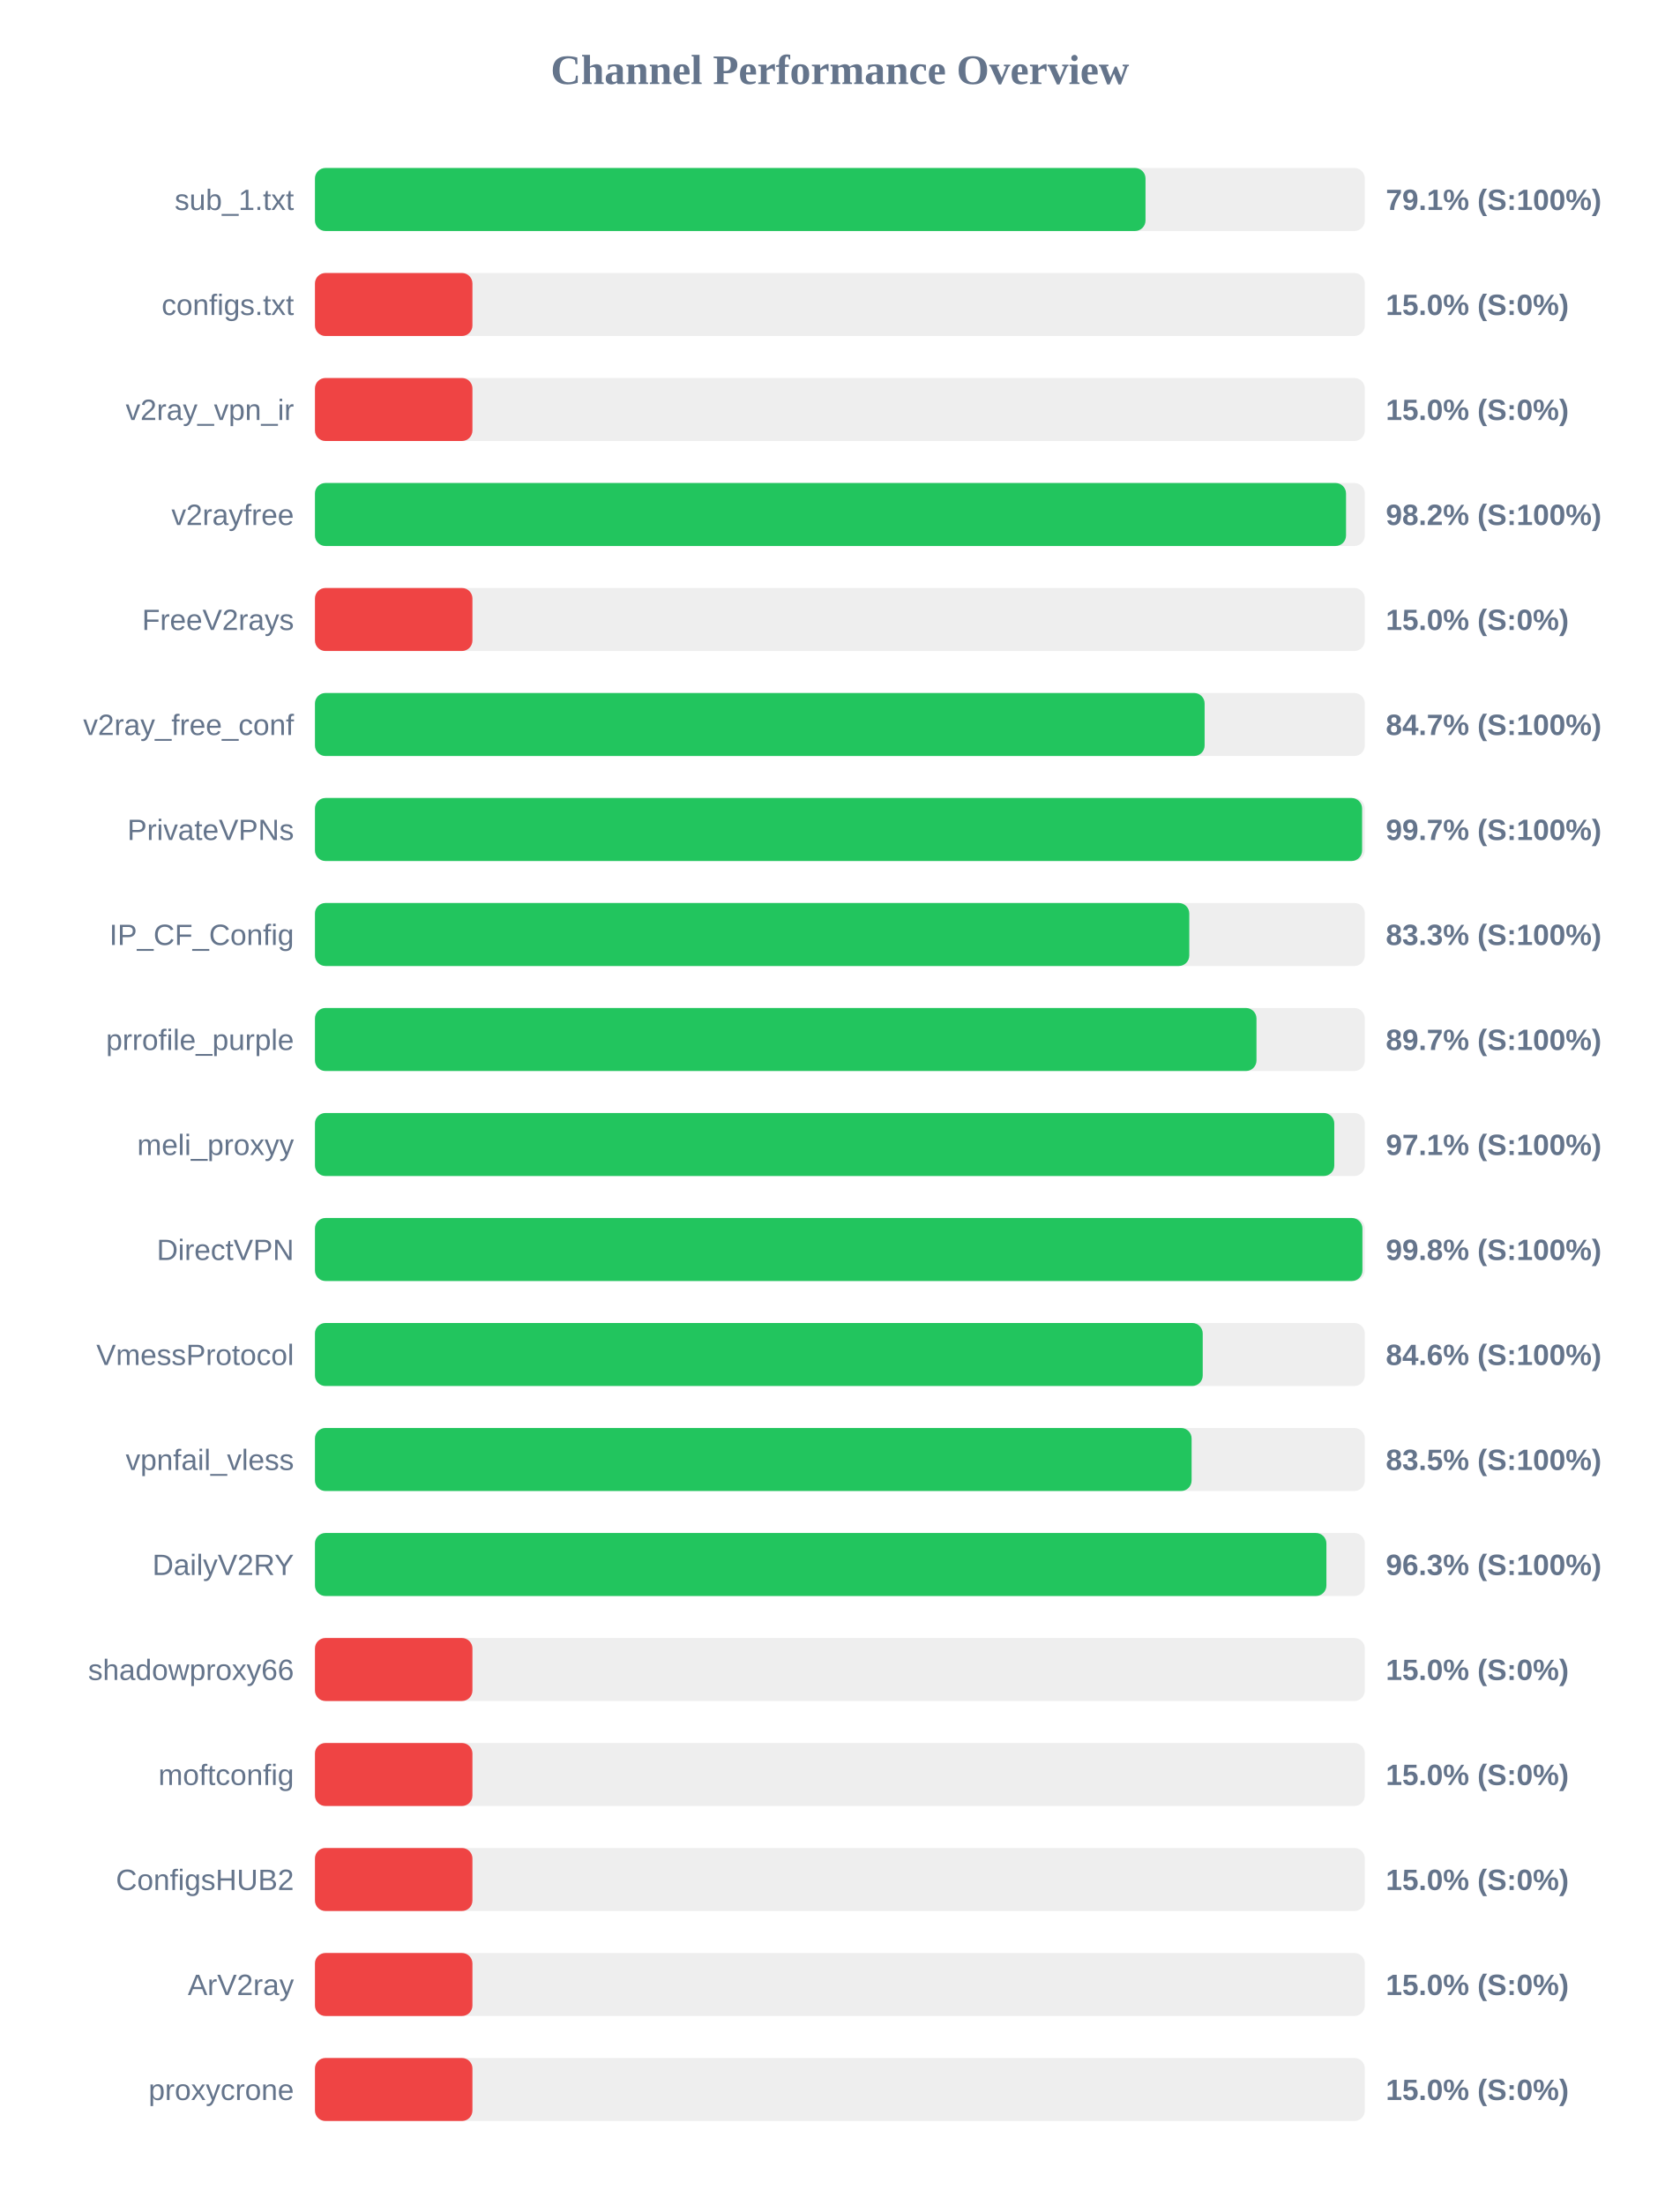
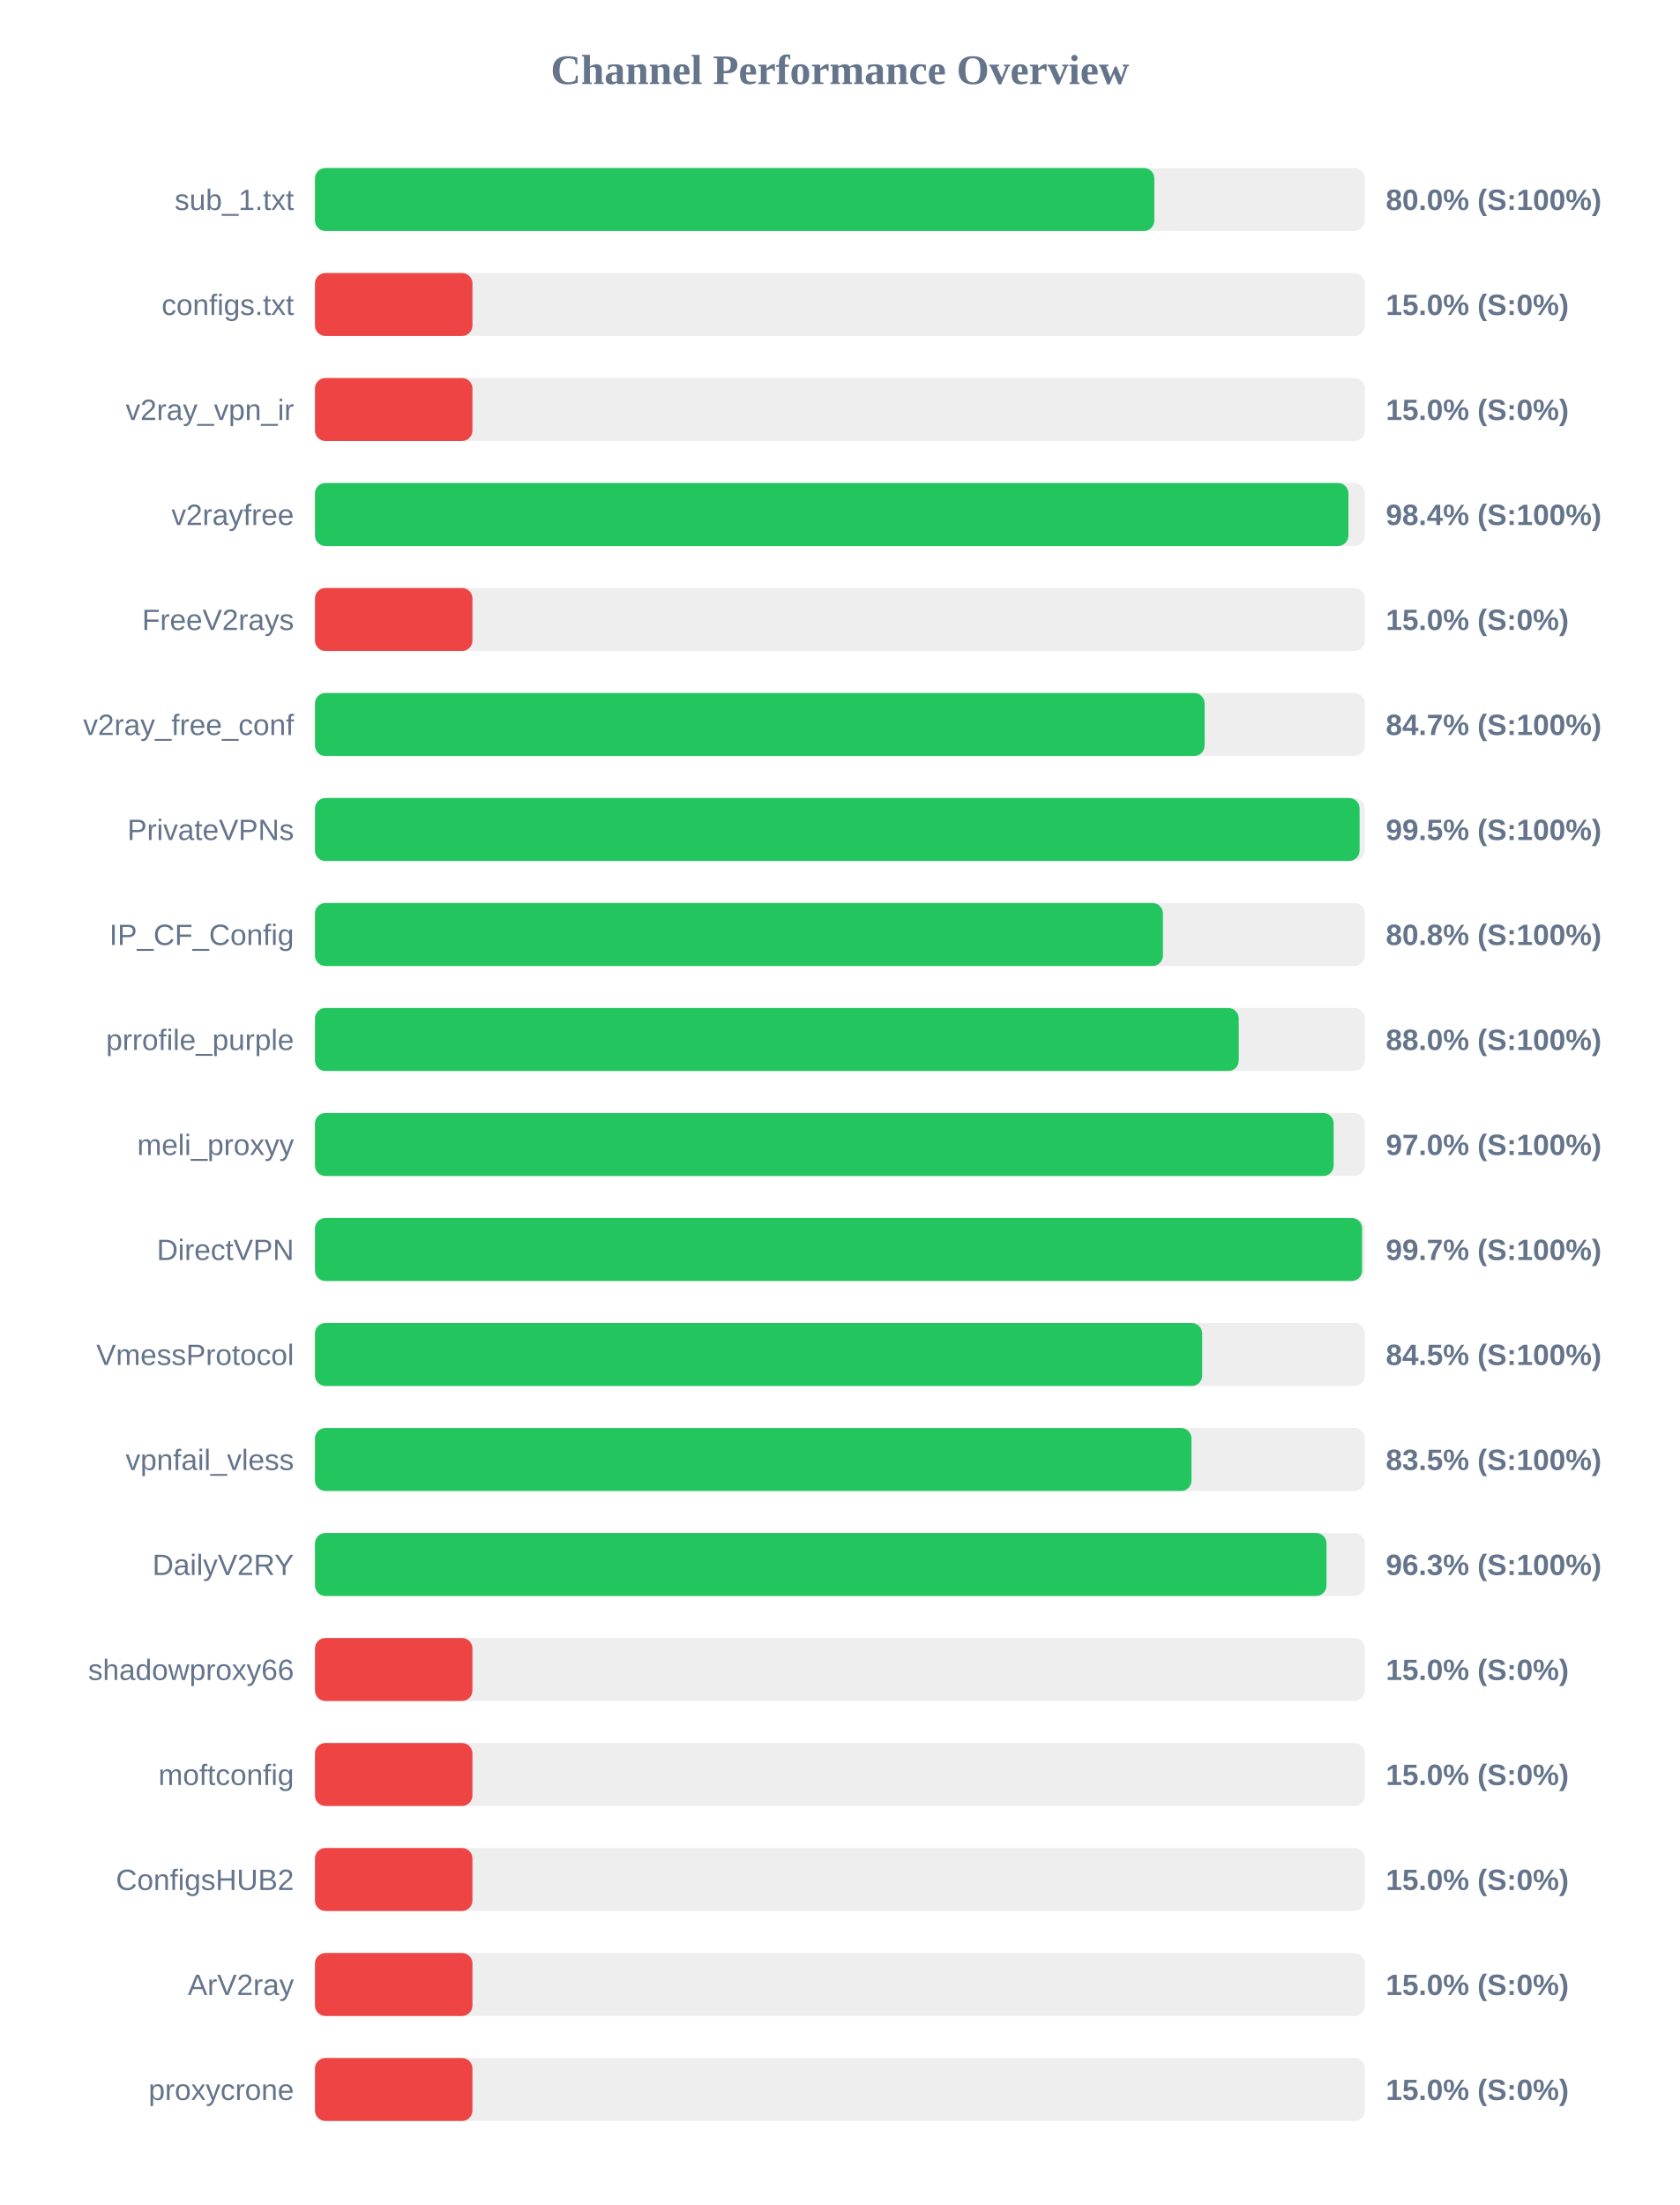
<svg xmlns="http://www.w3.org/2000/svg" width="800" height="1050" version="1.1">
  <style>
        .row { font: 14px Arial; fill: #64748b; }
        .score { font: bold 14px Arial; fill: #64748b; }
    </style>
  <text x="400" y="40" text-anchor="middle" font-size="20px" font-weight="bold" fill="#64748b">Channel Performance Overview</text>
  <rect x="150" y="80" width="500" height="30" fill="#eee" rx="5" />
-   <rect x="150" y="80" width="395.55" height="30" fill="#22c55e" rx="5" />
+   <rect x="150" y="80" width="399.75" height="30" fill="#22c55e" rx="5" />
  <text x="140" y="100" text-anchor="end" class="row">sub_1.txt</text>
-   <text x="660" y="100" text-anchor="start" class="score">79.1% (S:100%)</text>
+   <text x="660" y="100" text-anchor="start" class="score">80.0% (S:100%)</text>
  <rect x="150" y="130" width="500" height="30" fill="#eee" rx="5" />
  <rect x="150" y="130" width="75.0" height="30" fill="#ef4444" rx="5" />
  <text x="140" y="150" text-anchor="end" class="row">configs.txt</text>
  <text x="660" y="150" text-anchor="start" class="score">15.0% (S:0%)</text>
  <rect x="150" y="180" width="500" height="30" fill="#eee" rx="5" />
  <rect x="150" y="180" width="75.0" height="30" fill="#ef4444" rx="5" />
  <text x="140" y="200" text-anchor="end" class="row">v2ray_vpn_ir</text>
  <text x="660" y="200" text-anchor="start" class="score">15.0% (S:0%)</text>
  <rect x="150" y="230" width="500" height="30" fill="#eee" rx="5" />
-   <rect x="150" y="230" width="491.05" height="30" fill="#22c55e" rx="5" />
+   <rect x="150" y="230" width="492.2" height="30" fill="#22c55e" rx="5" />
  <text x="140" y="250" text-anchor="end" class="row">v2rayfree</text>
-   <text x="660" y="250" text-anchor="start" class="score">98.2% (S:100%)</text>
+   <text x="660" y="250" text-anchor="start" class="score">98.4% (S:100%)</text>
  <rect x="150" y="280" width="500" height="30" fill="#eee" rx="5" />
  <rect x="150" y="280" width="75.0" height="30" fill="#ef4444" rx="5" />
  <text x="140" y="300" text-anchor="end" class="row">FreeV2rays</text>
  <text x="660" y="300" text-anchor="start" class="score">15.0% (S:0%)</text>
  <rect x="150" y="330" width="500" height="30" fill="#eee" rx="5" />
  <rect x="150" y="330" width="423.7" height="30" fill="#22c55e" rx="5" />
  <text x="140" y="350" text-anchor="end" class="row">v2ray_free_conf</text>
  <text x="660" y="350" text-anchor="start" class="score">84.7% (S:100%)</text>
  <rect x="150" y="380" width="500" height="30" fill="#eee" rx="5" />
-   <rect x="150" y="380" width="498.7" height="30" fill="#22c55e" rx="5" />
+   <rect x="150" y="380" width="497.5" height="30" fill="#22c55e" rx="5" />
  <text x="140" y="400" text-anchor="end" class="row">PrivateVPNs</text>
-   <text x="660" y="400" text-anchor="start" class="score">99.7% (S:100%)</text>
+   <text x="660" y="400" text-anchor="start" class="score">99.5% (S:100%)</text>
  <rect x="150" y="430" width="500" height="30" fill="#eee" rx="5" />
-   <rect x="150" y="430" width="416.4" height="30" fill="#22c55e" rx="5" />
+   <rect x="150" y="430" width="403.85" height="30" fill="#22c55e" rx="5" />
  <text x="140" y="450" text-anchor="end" class="row">IP_CF_Config</text>
-   <text x="660" y="450" text-anchor="start" class="score">83.3% (S:100%)</text>
+   <text x="660" y="450" text-anchor="start" class="score">80.8% (S:100%)</text>
  <rect x="150" y="480" width="500" height="30" fill="#eee" rx="5" />
-   <rect x="150" y="480" width="448.4" height="30" fill="#22c55e" rx="5" />
+   <rect x="150" y="480" width="439.95" height="30" fill="#22c55e" rx="5" />
  <text x="140" y="500" text-anchor="end" class="row">prrofile_purple</text>
-   <text x="660" y="500" text-anchor="start" class="score">89.7% (S:100%)</text>
+   <text x="660" y="500" text-anchor="start" class="score">88.0% (S:100%)</text>
  <rect x="150" y="530" width="500" height="30" fill="#eee" rx="5" />
-   <rect x="150" y="530" width="485.45" height="30" fill="#22c55e" rx="5" />
+   <rect x="150" y="530" width="485.15" height="30" fill="#22c55e" rx="5" />
  <text x="140" y="550" text-anchor="end" class="row">meli_proxyy</text>
-   <text x="660" y="550" text-anchor="start" class="score">97.1% (S:100%)</text>
+   <text x="660" y="550" text-anchor="start" class="score">97.0% (S:100%)</text>
  <rect x="150" y="580" width="500" height="30" fill="#eee" rx="5" />
-   <rect x="150" y="580" width="498.85" height="30" fill="#22c55e" rx="5" />
+   <rect x="150" y="580" width="498.7" height="30" fill="#22c55e" rx="5" />
  <text x="140" y="600" text-anchor="end" class="row">DirectVPN</text>
-   <text x="660" y="600" text-anchor="start" class="score">99.8% (S:100%)</text>
+   <text x="660" y="600" text-anchor="start" class="score">99.7% (S:100%)</text>
  <rect x="150" y="630" width="500" height="30" fill="#eee" rx="5" />
-   <rect x="150" y="630" width="422.8" height="30" fill="#22c55e" rx="5" />
+   <rect x="150" y="630" width="422.55" height="30" fill="#22c55e" rx="5" />
  <text x="140" y="650" text-anchor="end" class="row">VmessProtocol</text>
-   <text x="660" y="650" text-anchor="start" class="score">84.6% (S:100%)</text>
+   <text x="660" y="650" text-anchor="start" class="score">84.5% (S:100%)</text>
  <rect x="150" y="680" width="500" height="30" fill="#eee" rx="5" />
-   <rect x="150" y="680" width="417.5" height="30" fill="#22c55e" rx="5" />
+   <rect x="150" y="680" width="417.45" height="30" fill="#22c55e" rx="5" />
  <text x="140" y="700" text-anchor="end" class="row">vpnfail_vless</text>
  <text x="660" y="700" text-anchor="start" class="score">83.5% (S:100%)</text>
  <rect x="150" y="730" width="500" height="30" fill="#eee" rx="5" />
-   <rect x="150" y="730" width="481.7" height="30" fill="#22c55e" rx="5" />
+   <rect x="150" y="730" width="481.75" height="30" fill="#22c55e" rx="5" />
  <text x="140" y="750" text-anchor="end" class="row">DailyV2RY</text>
  <text x="660" y="750" text-anchor="start" class="score">96.3% (S:100%)</text>
  <rect x="150" y="780" width="500" height="30" fill="#eee" rx="5" />
  <rect x="150" y="780" width="75.0" height="30" fill="#ef4444" rx="5" />
  <text x="140" y="800" text-anchor="end" class="row">shadowproxy66</text>
  <text x="660" y="800" text-anchor="start" class="score">15.0% (S:0%)</text>
  <rect x="150" y="830" width="500" height="30" fill="#eee" rx="5" />
  <rect x="150" y="830" width="75.0" height="30" fill="#ef4444" rx="5" />
  <text x="140" y="850" text-anchor="end" class="row">moftconfig</text>
  <text x="660" y="850" text-anchor="start" class="score">15.0% (S:0%)</text>
  <rect x="150" y="880" width="500" height="30" fill="#eee" rx="5" />
  <rect x="150" y="880" width="75.0" height="30" fill="#ef4444" rx="5" />
  <text x="140" y="900" text-anchor="end" class="row">ConfigsHUB2</text>
  <text x="660" y="900" text-anchor="start" class="score">15.0% (S:0%)</text>
  <rect x="150" y="930" width="500" height="30" fill="#eee" rx="5" />
  <rect x="150" y="930" width="75.0" height="30" fill="#ef4444" rx="5" />
  <text x="140" y="950" text-anchor="end" class="row">ArV2ray</text>
  <text x="660" y="950" text-anchor="start" class="score">15.0% (S:0%)</text>
  <rect x="150" y="980" width="500" height="30" fill="#eee" rx="5" />
  <rect x="150" y="980" width="75.0" height="30" fill="#ef4444" rx="5" />
  <text x="140" y="1000" text-anchor="end" class="row">proxycrone</text>
  <text x="660" y="1000" text-anchor="start" class="score">15.0% (S:0%)</text>
</svg>
